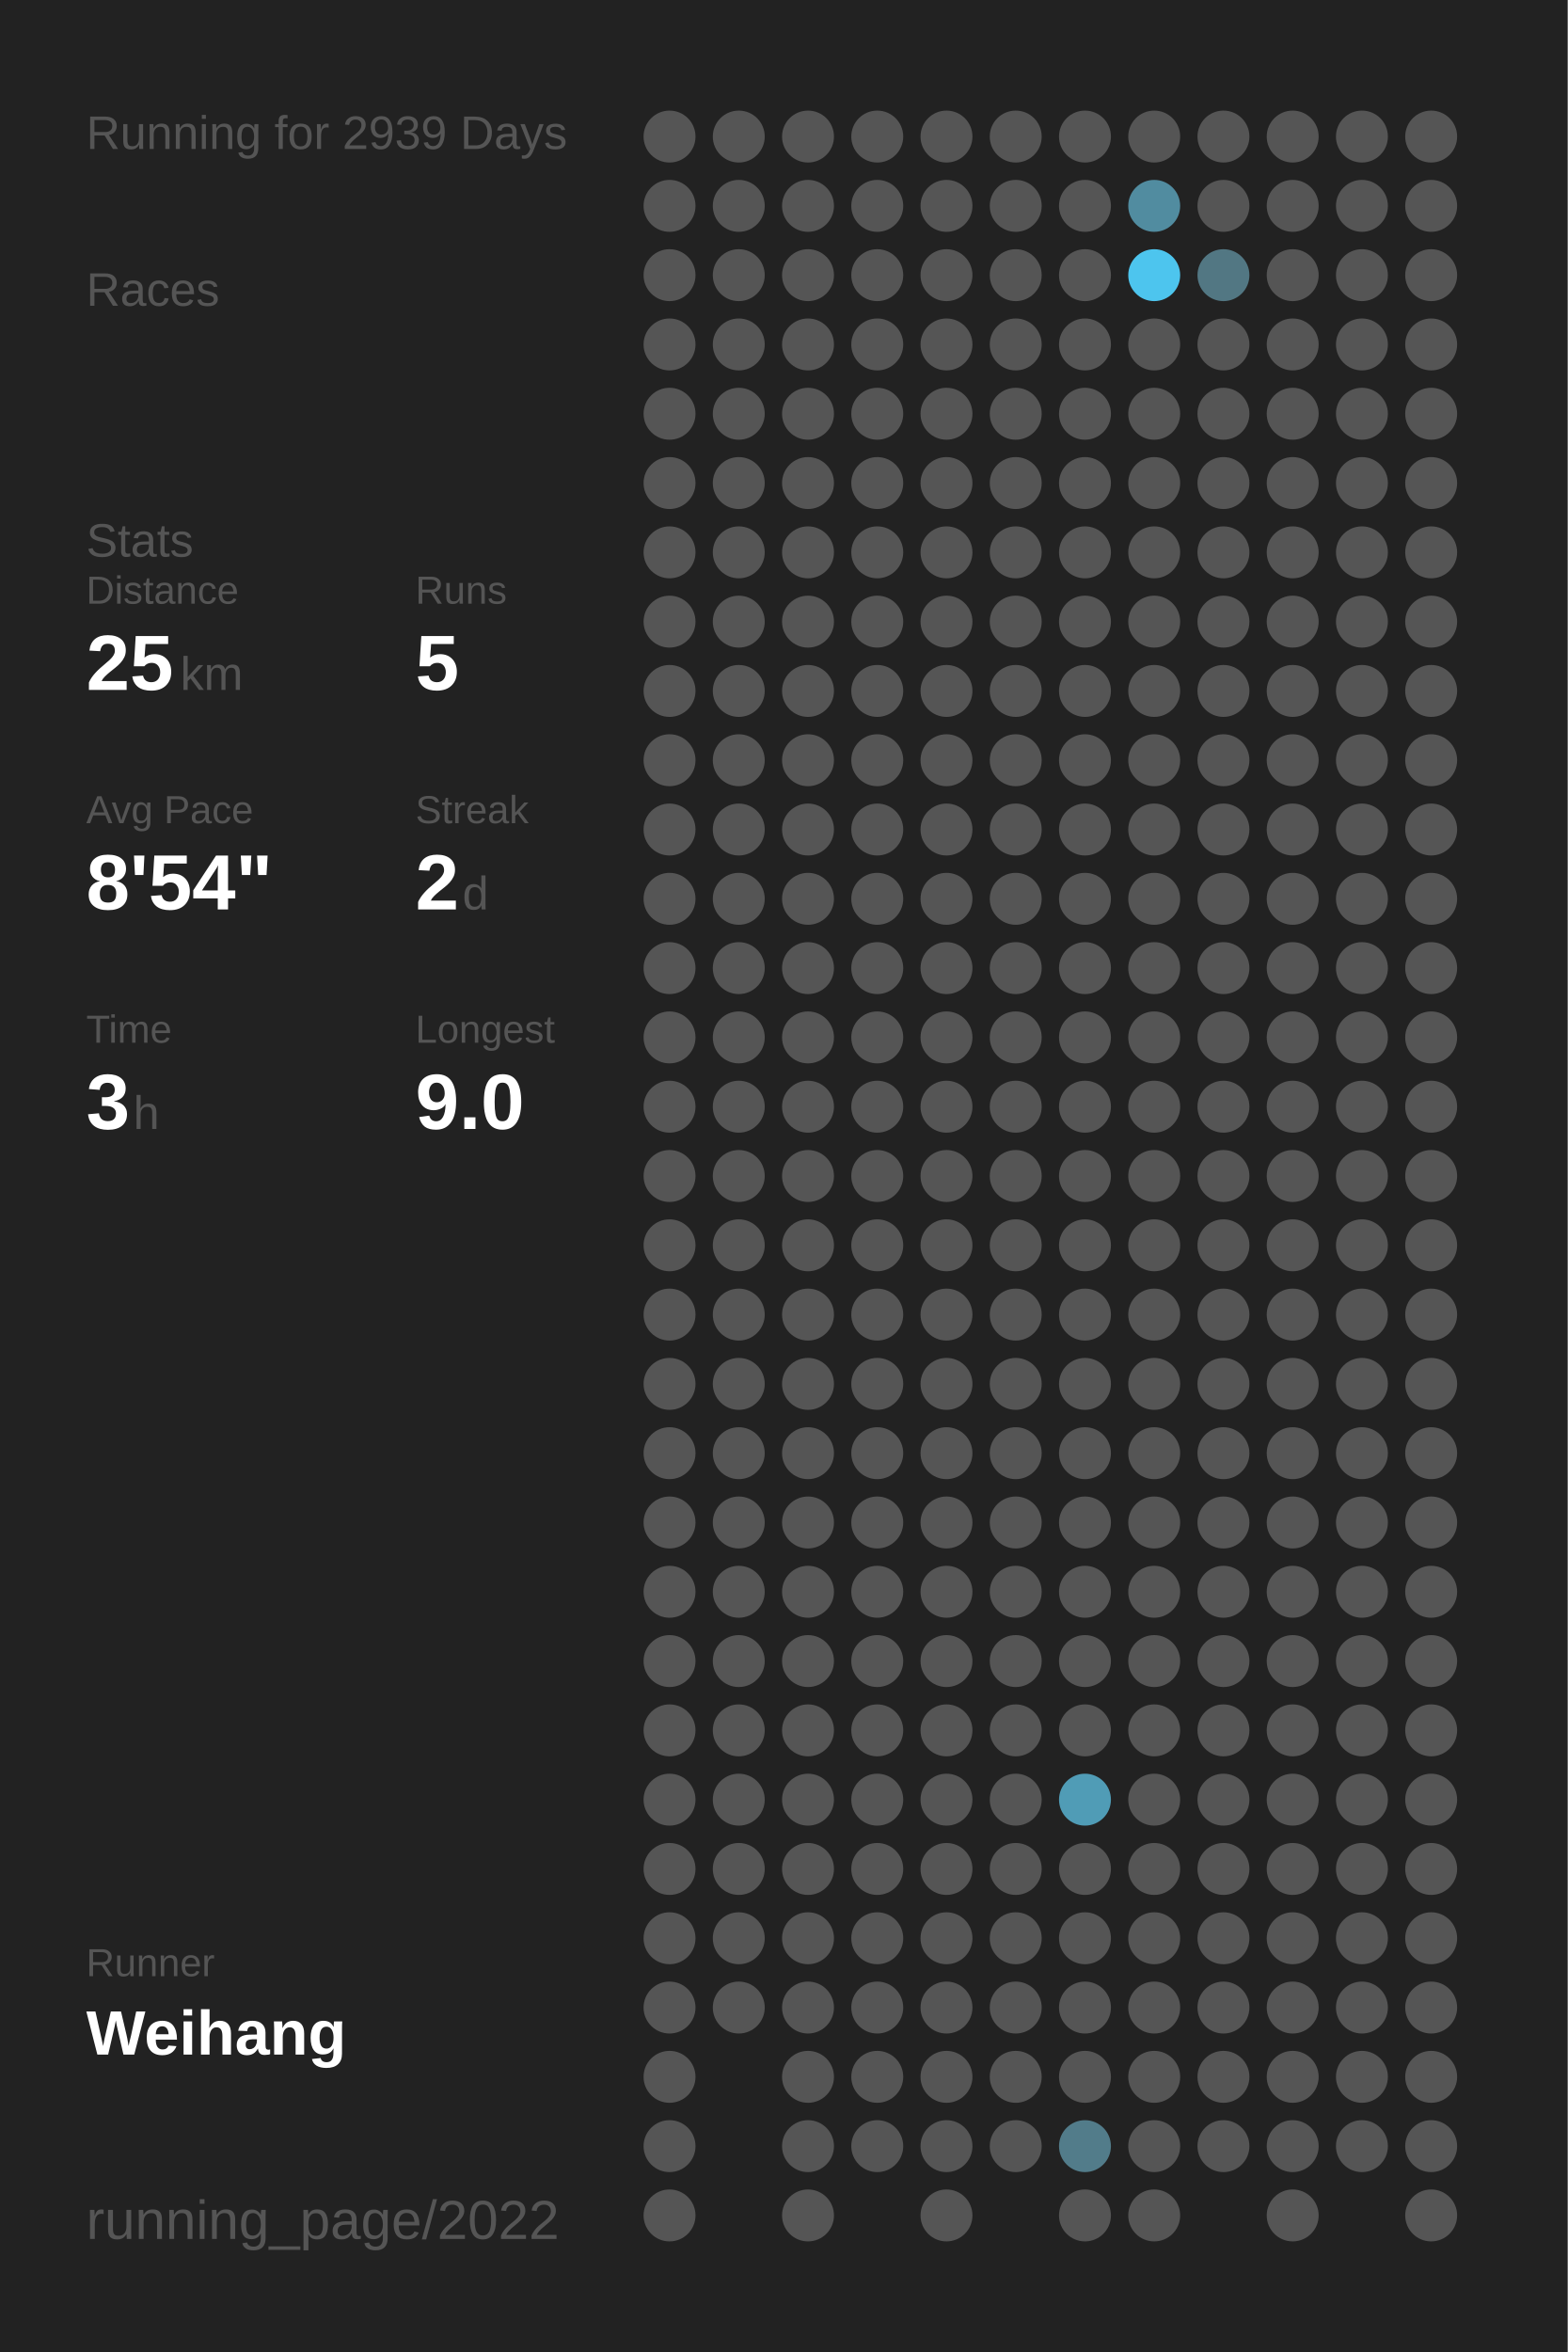
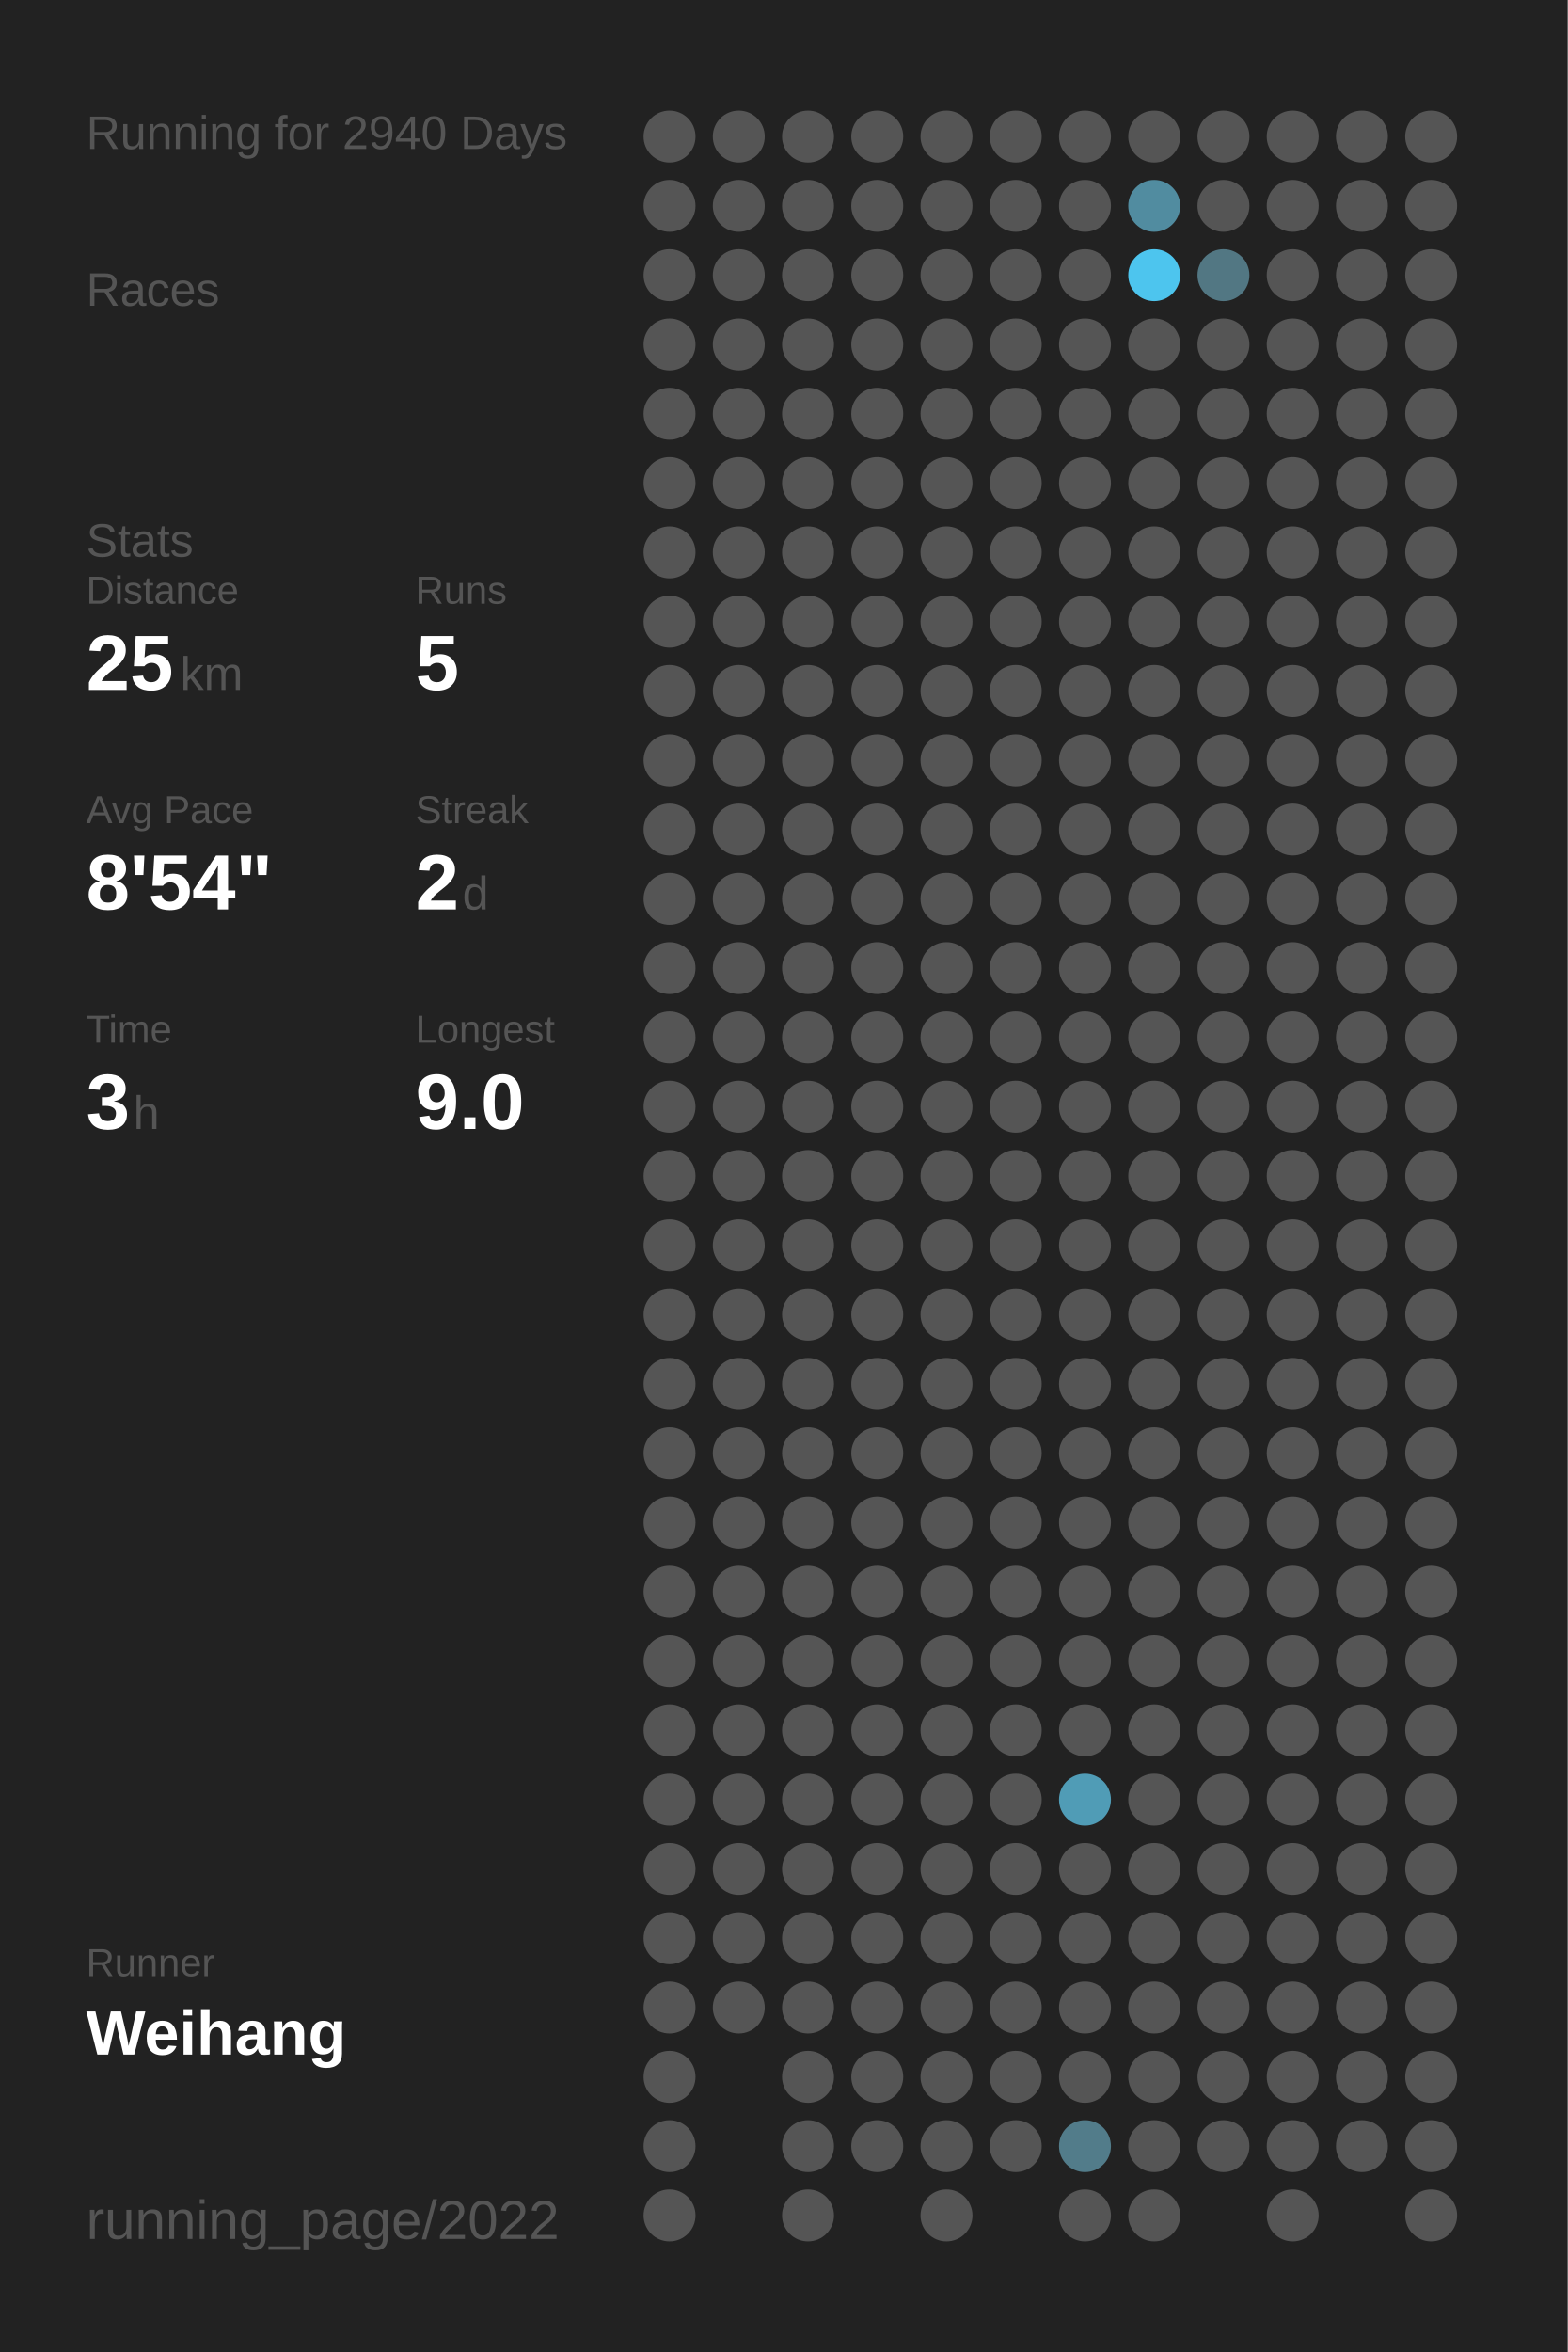
<svg xmlns="http://www.w3.org/2000/svg" baseProfile="full" height="300mm" version="1.1" viewBox="0,0,200,300" width="200mm">
  <defs />
  <rect fill="#222222" height="300" width="200" x="0" y="0" />
-   <text fill="#555555" style="font-size:6px; font-family:Arial;" x="11" y="19">Running for 2939 Days</text>
+   <text fill="#555555" style="font-size:6px; font-family:Arial;" x="11" y="19">Running for 2940 Days</text>
  <text fill="#555555" style="font-size:6px; font-family:Arial;" x="11" y="39">Races</text>
  <text fill="#555555" style="font-size:6px; font-family:Arial;" x="11" y="71">Stats</text>
  <text fill="#555555" style="font-size:5px; font-family:Arial;" x="11" y="77">Distance</text>
  <text fill="#FFFFFF" style="font-size:10px; font-family:Arial; font-weight:bold;" x="11" y="88">25</text>
  <text fill="#555555" style="font-size:6px; font-family:Arial;" x="23" y="88">km</text>
  <text fill="#555555" style="font-size:5px; font-family:Arial;" x="53" y="77">Runs</text>
  <text fill="#FFFFFF" style="font-size:10px; font-family:Arial; font-weight:bold;" x="53" y="88">5</text>
  <text fill="#555555" style="font-size:5px; font-family:Arial;" x="11" y="105">Avg Pace</text>
  <text fill="#FFFFFF" style="font-size:10px; font-family:Arial; font-weight:bold;" x="11" y="116">8'54"</text>
  <text fill="#555555" style="font-size:5px; font-family:Arial;" x="53" y="105">Streak</text>
  <text fill="#FFFFFF" style="font-size:10px; font-family:Arial; font-weight:bold;" x="53" y="116">2</text>
  <text fill="#555555" style="font-size:6px; font-family:Arial;" x="59" y="116">d</text>
  <text fill="#555555" style="font-size:5px; font-family:Arial;" x="11" y="133">Time</text>
  <text fill="#FFFFFF" style="font-size:10px; font-family:Arial; font-weight:bold;" x="11" y="144">3</text>
  <text fill="#555555" style="font-size:6px; font-family:Arial;" x="17" y="144">h</text>
  <text fill="#555555" style="font-size:5px; font-family:Arial;" x="53" y="133">Longest</text>
  <text fill="#FFFFFF" style="font-size:10px; font-family:Arial; font-weight:bold;" x="53" y="144">9.0</text>
  <text fill="#555555" style="font-size:5px; font-family:Arial;" x="11" y="252.065">Runner</text>
  <text fill="#FFFFFF" style="font-size:8px; font-family:Arial; font-weight:bold;" x="11" y="262.065">Weihang</text>
  <text fill="#555555" style="font-size:7px; font-family:Arial;" x="11" y="285.581">running_page/2022</text>
  <circle cx="85.417" cy="17.419" fill="#555555" r="3.312" />
  <circle cx="85.417" cy="26.258" fill="#555555" r="3.312" />
  <circle cx="85.417" cy="35.097" fill="#555555" r="3.312" />
  <circle cx="85.417" cy="43.935" fill="#555555" r="3.312" />
  <circle cx="85.417" cy="52.774" fill="#555555" r="3.312" />
  <circle cx="85.417" cy="61.613" fill="#555555" r="3.312" />
  <circle cx="85.417" cy="70.452" fill="#555555" r="3.312" />
  <circle cx="85.417" cy="79.29" fill="#555555" r="3.312" />
  <circle cx="85.417" cy="88.129" fill="#555555" r="3.312" />
  <circle cx="85.417" cy="96.968" fill="#555555" r="3.312" />
  <circle cx="85.417" cy="105.806" fill="#555555" r="3.312" />
  <circle cx="85.417" cy="114.645" fill="#555555" r="3.312" />
  <circle cx="85.417" cy="123.484" fill="#555555" r="3.312" />
  <circle cx="85.417" cy="132.323" fill="#555555" r="3.312" />
  <circle cx="85.417" cy="141.161" fill="#555555" r="3.312" />
  <circle cx="85.417" cy="150" fill="#555555" r="3.312" />
  <circle cx="85.417" cy="158.839" fill="#555555" r="3.312" />
  <circle cx="85.417" cy="167.677" fill="#555555" r="3.312" />
  <circle cx="85.417" cy="176.516" fill="#555555" r="3.312" />
  <circle cx="85.417" cy="185.355" fill="#555555" r="3.312" />
  <circle cx="85.417" cy="194.194" fill="#555555" r="3.312" />
  <circle cx="85.417" cy="203.032" fill="#555555" r="3.312" />
  <circle cx="85.417" cy="211.871" fill="#555555" r="3.312" />
  <circle cx="85.417" cy="220.71" fill="#555555" r="3.312" />
  <circle cx="85.417" cy="229.548" fill="#555555" r="3.312" />
  <circle cx="85.417" cy="238.387" fill="#555555" r="3.312" />
  <circle cx="85.417" cy="247.226" fill="#555555" r="3.312" />
  <circle cx="85.417" cy="256.065" fill="#555555" r="3.312" />
  <circle cx="85.417" cy="264.903" fill="#555555" r="3.312" />
  <circle cx="85.417" cy="273.742" fill="#555555" r="3.312" />
  <circle cx="85.417" cy="282.581" fill="#555555" r="3.312" />
  <circle cx="94.25" cy="17.419" fill="#555555" r="3.312" />
  <circle cx="94.25" cy="26.258" fill="#555555" r="3.312" />
  <circle cx="94.25" cy="35.097" fill="#555555" r="3.312" />
  <circle cx="94.25" cy="43.935" fill="#555555" r="3.312" />
  <circle cx="94.25" cy="52.774" fill="#555555" r="3.312" />
  <circle cx="94.25" cy="61.613" fill="#555555" r="3.312" />
  <circle cx="94.25" cy="70.452" fill="#555555" r="3.312" />
  <circle cx="94.25" cy="79.29" fill="#555555" r="3.312" />
  <circle cx="94.25" cy="88.129" fill="#555555" r="3.312" />
  <circle cx="94.25" cy="96.968" fill="#555555" r="3.312" />
  <circle cx="94.25" cy="105.806" fill="#555555" r="3.312" />
  <circle cx="94.25" cy="114.645" fill="#555555" r="3.312" />
  <circle cx="94.25" cy="123.484" fill="#555555" r="3.312" />
  <circle cx="94.25" cy="132.323" fill="#555555" r="3.312" />
  <circle cx="94.25" cy="141.161" fill="#555555" r="3.312" />
  <circle cx="94.25" cy="150" fill="#555555" r="3.312" />
  <circle cx="94.25" cy="158.839" fill="#555555" r="3.312" />
  <circle cx="94.25" cy="167.677" fill="#555555" r="3.312" />
  <circle cx="94.25" cy="176.516" fill="#555555" r="3.312" />
  <circle cx="94.25" cy="185.355" fill="#555555" r="3.312" />
  <circle cx="94.25" cy="194.194" fill="#555555" r="3.312" />
  <circle cx="94.25" cy="203.032" fill="#555555" r="3.312" />
  <circle cx="94.25" cy="211.871" fill="#555555" r="3.312" />
  <circle cx="94.25" cy="220.71" fill="#555555" r="3.312" />
  <circle cx="94.25" cy="229.548" fill="#555555" r="3.312" />
  <circle cx="94.25" cy="238.387" fill="#555555" r="3.312" />
  <circle cx="94.25" cy="247.226" fill="#555555" r="3.312" />
  <circle cx="94.25" cy="256.065" fill="#555555" r="3.312" />
  <circle cx="103.083" cy="17.419" fill="#555555" r="3.312" />
  <circle cx="103.083" cy="26.258" fill="#555555" r="3.312" />
  <circle cx="103.083" cy="35.097" fill="#555555" r="3.312" />
  <circle cx="103.083" cy="43.935" fill="#555555" r="3.312" />
  <circle cx="103.083" cy="52.774" fill="#555555" r="3.312" />
  <circle cx="103.083" cy="61.613" fill="#555555" r="3.312" />
  <circle cx="103.083" cy="70.452" fill="#555555" r="3.312" />
  <circle cx="103.083" cy="79.29" fill="#555555" r="3.312" />
  <circle cx="103.083" cy="88.129" fill="#555555" r="3.312" />
  <circle cx="103.083" cy="96.968" fill="#555555" r="3.312" />
  <circle cx="103.083" cy="105.806" fill="#555555" r="3.312" />
  <circle cx="103.083" cy="114.645" fill="#555555" r="3.312" />
  <circle cx="103.083" cy="123.484" fill="#555555" r="3.312" />
  <circle cx="103.083" cy="132.323" fill="#555555" r="3.312" />
  <circle cx="103.083" cy="141.161" fill="#555555" r="3.312" />
  <circle cx="103.083" cy="150" fill="#555555" r="3.312" />
  <circle cx="103.083" cy="158.839" fill="#555555" r="3.312" />
  <circle cx="103.083" cy="167.677" fill="#555555" r="3.312" />
  <circle cx="103.083" cy="176.516" fill="#555555" r="3.312" />
  <circle cx="103.083" cy="185.355" fill="#555555" r="3.312" />
  <circle cx="103.083" cy="194.194" fill="#555555" r="3.312" />
  <circle cx="103.083" cy="203.032" fill="#555555" r="3.312" />
  <circle cx="103.083" cy="211.871" fill="#555555" r="3.312" />
  <circle cx="103.083" cy="220.71" fill="#555555" r="3.312" />
  <circle cx="103.083" cy="229.548" fill="#555555" r="3.312" />
  <circle cx="103.083" cy="238.387" fill="#555555" r="3.312" />
  <circle cx="103.083" cy="247.226" fill="#555555" r="3.312" />
  <circle cx="103.083" cy="256.065" fill="#555555" r="3.312" />
  <circle cx="103.083" cy="264.903" fill="#555555" r="3.312" />
  <circle cx="103.083" cy="273.742" fill="#555555" r="3.312" />
  <circle cx="103.083" cy="282.581" fill="#555555" r="3.312" />
  <circle cx="111.917" cy="17.419" fill="#555555" r="3.312" />
  <circle cx="111.917" cy="26.258" fill="#555555" r="3.312" />
  <circle cx="111.917" cy="35.097" fill="#555555" r="3.312" />
  <circle cx="111.917" cy="43.935" fill="#555555" r="3.312" />
  <circle cx="111.917" cy="52.774" fill="#555555" r="3.312" />
  <circle cx="111.917" cy="61.613" fill="#555555" r="3.312" />
  <circle cx="111.917" cy="70.452" fill="#555555" r="3.312" />
  <circle cx="111.917" cy="79.29" fill="#555555" r="3.312" />
  <circle cx="111.917" cy="88.129" fill="#555555" r="3.312" />
  <circle cx="111.917" cy="96.968" fill="#555555" r="3.312" />
  <circle cx="111.917" cy="105.806" fill="#555555" r="3.312" />
  <circle cx="111.917" cy="114.645" fill="#555555" r="3.312" />
  <circle cx="111.917" cy="123.484" fill="#555555" r="3.312" />
  <circle cx="111.917" cy="132.323" fill="#555555" r="3.312" />
  <circle cx="111.917" cy="141.161" fill="#555555" r="3.312" />
  <circle cx="111.917" cy="150" fill="#555555" r="3.312" />
  <circle cx="111.917" cy="158.839" fill="#555555" r="3.312" />
  <circle cx="111.917" cy="167.677" fill="#555555" r="3.312" />
  <circle cx="111.917" cy="176.516" fill="#555555" r="3.312" />
  <circle cx="111.917" cy="185.355" fill="#555555" r="3.312" />
  <circle cx="111.917" cy="194.194" fill="#555555" r="3.312" />
  <circle cx="111.917" cy="203.032" fill="#555555" r="3.312" />
  <circle cx="111.917" cy="211.871" fill="#555555" r="3.312" />
  <circle cx="111.917" cy="220.71" fill="#555555" r="3.312" />
  <circle cx="111.917" cy="229.548" fill="#555555" r="3.312" />
  <circle cx="111.917" cy="238.387" fill="#555555" r="3.312" />
  <circle cx="111.917" cy="247.226" fill="#555555" r="3.312" />
  <circle cx="111.917" cy="256.065" fill="#555555" r="3.312" />
  <circle cx="111.917" cy="264.903" fill="#555555" r="3.312" />
  <circle cx="111.917" cy="273.742" fill="#555555" r="3.312" />
  <circle cx="120.75" cy="17.419" fill="#555555" r="3.312" />
  <circle cx="120.75" cy="26.258" fill="#555555" r="3.312" />
  <circle cx="120.75" cy="35.097" fill="#555555" r="3.312" />
  <circle cx="120.75" cy="43.935" fill="#555555" r="3.312" />
  <circle cx="120.75" cy="52.774" fill="#555555" r="3.312" />
  <circle cx="120.75" cy="61.613" fill="#555555" r="3.312" />
  <circle cx="120.75" cy="70.452" fill="#555555" r="3.312" />
  <circle cx="120.75" cy="79.29" fill="#555555" r="3.312" />
  <circle cx="120.75" cy="88.129" fill="#555555" r="3.312" />
  <circle cx="120.75" cy="96.968" fill="#555555" r="3.312" />
  <circle cx="120.75" cy="105.806" fill="#555555" r="3.312" />
  <circle cx="120.75" cy="114.645" fill="#555555" r="3.312" />
  <circle cx="120.75" cy="123.484" fill="#555555" r="3.312" />
  <circle cx="120.75" cy="132.323" fill="#555555" r="3.312" />
  <circle cx="120.75" cy="141.161" fill="#555555" r="3.312" />
  <circle cx="120.75" cy="150" fill="#555555" r="3.312" />
  <circle cx="120.75" cy="158.839" fill="#555555" r="3.312" />
  <circle cx="120.75" cy="167.677" fill="#555555" r="3.312" />
  <circle cx="120.75" cy="176.516" fill="#555555" r="3.312" />
  <circle cx="120.75" cy="185.355" fill="#555555" r="3.312" />
  <circle cx="120.75" cy="194.194" fill="#555555" r="3.312" />
  <circle cx="120.75" cy="203.032" fill="#555555" r="3.312" />
  <circle cx="120.75" cy="211.871" fill="#555555" r="3.312" />
  <circle cx="120.75" cy="220.71" fill="#555555" r="3.312" />
  <circle cx="120.75" cy="229.548" fill="#555555" r="3.312" />
  <circle cx="120.75" cy="238.387" fill="#555555" r="3.312" />
  <circle cx="120.75" cy="247.226" fill="#555555" r="3.312" />
  <circle cx="120.75" cy="256.065" fill="#555555" r="3.312" />
  <circle cx="120.75" cy="264.903" fill="#555555" r="3.312" />
  <circle cx="120.75" cy="273.742" fill="#555555" r="3.312" />
  <circle cx="120.75" cy="282.581" fill="#555555" r="3.312" />
  <circle cx="129.583" cy="17.419" fill="#555555" r="3.312" />
  <circle cx="129.583" cy="26.258" fill="#555555" r="3.312" />
  <circle cx="129.583" cy="35.097" fill="#555555" r="3.312" />
  <circle cx="129.583" cy="43.935" fill="#555555" r="3.312" />
  <circle cx="129.583" cy="52.774" fill="#555555" r="3.312" />
  <circle cx="129.583" cy="61.613" fill="#555555" r="3.312" />
  <circle cx="129.583" cy="70.452" fill="#555555" r="3.312" />
  <circle cx="129.583" cy="79.29" fill="#555555" r="3.312" />
  <circle cx="129.583" cy="88.129" fill="#555555" r="3.312" />
  <circle cx="129.583" cy="96.968" fill="#555555" r="3.312" />
  <circle cx="129.583" cy="105.806" fill="#555555" r="3.312" />
  <circle cx="129.583" cy="114.645" fill="#555555" r="3.312" />
  <circle cx="129.583" cy="123.484" fill="#555555" r="3.312" />
  <circle cx="129.583" cy="132.323" fill="#555555" r="3.312" />
  <circle cx="129.583" cy="141.161" fill="#555555" r="3.312" />
  <circle cx="129.583" cy="150" fill="#555555" r="3.312" />
  <circle cx="129.583" cy="158.839" fill="#555555" r="3.312" />
  <circle cx="129.583" cy="167.677" fill="#555555" r="3.312" />
  <circle cx="129.583" cy="176.516" fill="#555555" r="3.312" />
  <circle cx="129.583" cy="185.355" fill="#555555" r="3.312" />
  <circle cx="129.583" cy="194.194" fill="#555555" r="3.312" />
  <circle cx="129.583" cy="203.032" fill="#555555" r="3.312" />
  <circle cx="129.583" cy="211.871" fill="#555555" r="3.312" />
  <circle cx="129.583" cy="220.71" fill="#555555" r="3.312" />
  <circle cx="129.583" cy="229.548" fill="#555555" r="3.312" />
  <circle cx="129.583" cy="238.387" fill="#555555" r="3.312" />
  <circle cx="129.583" cy="247.226" fill="#555555" r="3.312" />
  <circle cx="129.583" cy="256.065" fill="#555555" r="3.312" />
  <circle cx="129.583" cy="264.903" fill="#555555" r="3.312" />
  <circle cx="129.583" cy="273.742" fill="#555555" r="3.312" />
  <circle cx="138.417" cy="17.419" fill="#555555" r="3.312" />
  <circle cx="138.417" cy="26.258" fill="#555555" r="3.312" />
  <circle cx="138.417" cy="35.097" fill="#555555" r="3.312" />
  <circle cx="138.417" cy="43.935" fill="#555555" r="3.312" />
  <circle cx="138.417" cy="52.774" fill="#555555" r="3.312" />
  <circle cx="138.417" cy="61.613" fill="#555555" r="3.312" />
  <circle cx="138.417" cy="70.452" fill="#555555" r="3.312" />
  <circle cx="138.417" cy="79.29" fill="#555555" r="3.312" />
  <circle cx="138.417" cy="88.129" fill="#555555" r="3.312" />
  <circle cx="138.417" cy="96.968" fill="#555555" r="3.312" />
  <circle cx="138.417" cy="105.806" fill="#555555" r="3.312" />
  <circle cx="138.417" cy="114.645" fill="#555555" r="3.312" />
  <circle cx="138.417" cy="123.484" fill="#555555" r="3.312" />
  <circle cx="138.417" cy="132.323" fill="#555555" r="3.312" />
  <circle cx="138.417" cy="141.161" fill="#555555" r="3.312" />
  <circle cx="138.417" cy="150" fill="#555555" r="3.312" />
  <circle cx="138.417" cy="158.839" fill="#555555" r="3.312" />
  <circle cx="138.417" cy="167.677" fill="#555555" r="3.312" />
  <circle cx="138.417" cy="176.516" fill="#555555" r="3.312" />
  <circle cx="138.417" cy="185.355" fill="#555555" r="3.312" />
  <circle cx="138.417" cy="194.194" fill="#555555" r="3.312" />
  <circle cx="138.417" cy="203.032" fill="#555555" r="3.312" />
  <circle cx="138.417" cy="211.871" fill="#555555" r="3.312" />
  <circle cx="138.417" cy="220.71" fill="#555555" r="3.312" />
  <circle cx="138.417" cy="229.548" fill="#509cb6" r="3.312" />
  <circle cx="138.417" cy="238.387" fill="#555555" r="3.312" />
  <circle cx="138.417" cy="247.226" fill="#555555" r="3.312" />
  <circle cx="138.417" cy="256.065" fill="#555555" r="3.312" />
  <circle cx="138.417" cy="264.903" fill="#555555" r="3.312" />
  <circle cx="138.417" cy="273.742" fill="#527c8a" r="3.312" />
  <circle cx="138.417" cy="282.581" fill="#555555" r="3.312" />
  <circle cx="147.25" cy="17.419" fill="#555555" r="3.312" />
  <circle cx="147.25" cy="26.258" fill="#518ca0" r="3.312" />
  <circle cx="147.25" cy="35.097" fill="#4dc5ee" r="3.312" />
  <circle cx="147.25" cy="43.935" fill="#555555" r="3.312" />
  <circle cx="147.25" cy="52.774" fill="#555555" r="3.312" />
  <circle cx="147.25" cy="61.613" fill="#555555" r="3.312" />
  <circle cx="147.25" cy="70.452" fill="#555555" r="3.312" />
  <circle cx="147.25" cy="79.29" fill="#555555" r="3.312" />
  <circle cx="147.25" cy="88.129" fill="#555555" r="3.312" />
  <circle cx="147.25" cy="96.968" fill="#555555" r="3.312" />
  <circle cx="147.25" cy="105.806" fill="#555555" r="3.312" />
  <circle cx="147.25" cy="114.645" fill="#555555" r="3.312" />
  <circle cx="147.25" cy="123.484" fill="#555555" r="3.312" />
  <circle cx="147.25" cy="132.323" fill="#555555" r="3.312" />
  <circle cx="147.25" cy="141.161" fill="#555555" r="3.312" />
  <circle cx="147.25" cy="150" fill="#555555" r="3.312" />
  <circle cx="147.25" cy="158.839" fill="#555555" r="3.312" />
  <circle cx="147.25" cy="167.677" fill="#555555" r="3.312" />
  <circle cx="147.25" cy="176.516" fill="#555555" r="3.312" />
  <circle cx="147.25" cy="185.355" fill="#555555" r="3.312" />
  <circle cx="147.25" cy="194.194" fill="#555555" r="3.312" />
  <circle cx="147.25" cy="203.032" fill="#555555" r="3.312" />
  <circle cx="147.25" cy="211.871" fill="#555555" r="3.312" />
  <circle cx="147.25" cy="220.71" fill="#555555" r="3.312" />
  <circle cx="147.25" cy="229.548" fill="#555555" r="3.312" />
  <circle cx="147.25" cy="238.387" fill="#555555" r="3.312" />
  <circle cx="147.25" cy="247.226" fill="#555555" r="3.312" />
  <circle cx="147.25" cy="256.065" fill="#555555" r="3.312" />
  <circle cx="147.25" cy="264.903" fill="#555555" r="3.312" />
  <circle cx="147.25" cy="273.742" fill="#555555" r="3.312" />
  <circle cx="147.25" cy="282.581" fill="#555555" r="3.312" />
  <circle cx="156.083" cy="17.419" fill="#555555" r="3.312" />
  <circle cx="156.083" cy="26.258" fill="#555555" r="3.312" />
  <circle cx="156.083" cy="35.097" fill="#527783" r="3.312" />
  <circle cx="156.083" cy="43.935" fill="#555555" r="3.312" />
  <circle cx="156.083" cy="52.774" fill="#555555" r="3.312" />
  <circle cx="156.083" cy="61.613" fill="#555555" r="3.312" />
  <circle cx="156.083" cy="70.452" fill="#555555" r="3.312" />
  <circle cx="156.083" cy="79.29" fill="#555555" r="3.312" />
  <circle cx="156.083" cy="88.129" fill="#555555" r="3.312" />
  <circle cx="156.083" cy="96.968" fill="#555555" r="3.312" />
  <circle cx="156.083" cy="105.806" fill="#555555" r="3.312" />
  <circle cx="156.083" cy="114.645" fill="#555555" r="3.312" />
  <circle cx="156.083" cy="123.484" fill="#555555" r="3.312" />
  <circle cx="156.083" cy="132.323" fill="#555555" r="3.312" />
  <circle cx="156.083" cy="141.161" fill="#555555" r="3.312" />
  <circle cx="156.083" cy="150" fill="#555555" r="3.312" />
  <circle cx="156.083" cy="158.839" fill="#555555" r="3.312" />
  <circle cx="156.083" cy="167.677" fill="#555555" r="3.312" />
  <circle cx="156.083" cy="176.516" fill="#555555" r="3.312" />
  <circle cx="156.083" cy="185.355" fill="#555555" r="3.312" />
  <circle cx="156.083" cy="194.194" fill="#555555" r="3.312" />
  <circle cx="156.083" cy="203.032" fill="#555555" r="3.312" />
  <circle cx="156.083" cy="211.871" fill="#555555" r="3.312" />
  <circle cx="156.083" cy="220.71" fill="#555555" r="3.312" />
  <circle cx="156.083" cy="229.548" fill="#555555" r="3.312" />
  <circle cx="156.083" cy="238.387" fill="#555555" r="3.312" />
  <circle cx="156.083" cy="247.226" fill="#555555" r="3.312" />
  <circle cx="156.083" cy="256.065" fill="#555555" r="3.312" />
  <circle cx="156.083" cy="264.903" fill="#555555" r="3.312" />
  <circle cx="156.083" cy="273.742" fill="#555555" r="3.312" />
  <circle cx="164.917" cy="17.419" fill="#555555" r="3.312" />
  <circle cx="164.917" cy="26.258" fill="#555555" r="3.312" />
  <circle cx="164.917" cy="35.097" fill="#555555" r="3.312" />
  <circle cx="164.917" cy="43.935" fill="#555555" r="3.312" />
  <circle cx="164.917" cy="52.774" fill="#555555" r="3.312" />
  <circle cx="164.917" cy="61.613" fill="#555555" r="3.312" />
  <circle cx="164.917" cy="70.452" fill="#555555" r="3.312" />
  <circle cx="164.917" cy="79.29" fill="#555555" r="3.312" />
  <circle cx="164.917" cy="88.129" fill="#555555" r="3.312" />
  <circle cx="164.917" cy="96.968" fill="#555555" r="3.312" />
  <circle cx="164.917" cy="105.806" fill="#555555" r="3.312" />
  <circle cx="164.917" cy="114.645" fill="#555555" r="3.312" />
  <circle cx="164.917" cy="123.484" fill="#555555" r="3.312" />
  <circle cx="164.917" cy="132.323" fill="#555555" r="3.312" />
  <circle cx="164.917" cy="141.161" fill="#555555" r="3.312" />
  <circle cx="164.917" cy="150" fill="#555555" r="3.312" />
  <circle cx="164.917" cy="158.839" fill="#555555" r="3.312" />
  <circle cx="164.917" cy="167.677" fill="#555555" r="3.312" />
  <circle cx="164.917" cy="176.516" fill="#555555" r="3.312" />
  <circle cx="164.917" cy="185.355" fill="#555555" r="3.312" />
  <circle cx="164.917" cy="194.194" fill="#555555" r="3.312" />
  <circle cx="164.917" cy="203.032" fill="#555555" r="3.312" />
  <circle cx="164.917" cy="211.871" fill="#555555" r="3.312" />
  <circle cx="164.917" cy="220.71" fill="#555555" r="3.312" />
  <circle cx="164.917" cy="229.548" fill="#555555" r="3.312" />
  <circle cx="164.917" cy="238.387" fill="#555555" r="3.312" />
  <circle cx="164.917" cy="247.226" fill="#555555" r="3.312" />
  <circle cx="164.917" cy="256.065" fill="#555555" r="3.312" />
  <circle cx="164.917" cy="264.903" fill="#555555" r="3.312" />
  <circle cx="164.917" cy="273.742" fill="#555555" r="3.312" />
  <circle cx="164.917" cy="282.581" fill="#555555" r="3.312" />
  <circle cx="173.75" cy="17.419" fill="#555555" r="3.312" />
  <circle cx="173.75" cy="26.258" fill="#555555" r="3.312" />
  <circle cx="173.75" cy="35.097" fill="#555555" r="3.312" />
  <circle cx="173.75" cy="43.935" fill="#555555" r="3.312" />
  <circle cx="173.75" cy="52.774" fill="#555555" r="3.312" />
  <circle cx="173.75" cy="61.613" fill="#555555" r="3.312" />
  <circle cx="173.75" cy="70.452" fill="#555555" r="3.312" />
  <circle cx="173.75" cy="79.29" fill="#555555" r="3.312" />
  <circle cx="173.75" cy="88.129" fill="#555555" r="3.312" />
  <circle cx="173.75" cy="96.968" fill="#555555" r="3.312" />
  <circle cx="173.75" cy="105.806" fill="#555555" r="3.312" />
  <circle cx="173.75" cy="114.645" fill="#555555" r="3.312" />
  <circle cx="173.75" cy="123.484" fill="#555555" r="3.312" />
  <circle cx="173.75" cy="132.323" fill="#555555" r="3.312" />
  <circle cx="173.75" cy="141.161" fill="#555555" r="3.312" />
  <circle cx="173.75" cy="150" fill="#555555" r="3.312" />
  <circle cx="173.75" cy="158.839" fill="#555555" r="3.312" />
  <circle cx="173.75" cy="167.677" fill="#555555" r="3.312" />
  <circle cx="173.75" cy="176.516" fill="#555555" r="3.312" />
  <circle cx="173.75" cy="185.355" fill="#555555" r="3.312" />
  <circle cx="173.75" cy="194.194" fill="#555555" r="3.312" />
  <circle cx="173.75" cy="203.032" fill="#555555" r="3.312" />
  <circle cx="173.75" cy="211.871" fill="#555555" r="3.312" />
  <circle cx="173.75" cy="220.71" fill="#555555" r="3.312" />
  <circle cx="173.75" cy="229.548" fill="#555555" r="3.312" />
  <circle cx="173.75" cy="238.387" fill="#555555" r="3.312" />
  <circle cx="173.75" cy="247.226" fill="#555555" r="3.312" />
  <circle cx="173.75" cy="256.065" fill="#555555" r="3.312" />
  <circle cx="173.75" cy="264.903" fill="#555555" r="3.312" />
  <circle cx="173.75" cy="273.742" fill="#555555" r="3.312" />
  <circle cx="182.583" cy="17.419" fill="#555555" r="3.312" />
  <circle cx="182.583" cy="26.258" fill="#555555" r="3.312" />
  <circle cx="182.583" cy="35.097" fill="#555555" r="3.312" />
  <circle cx="182.583" cy="43.935" fill="#555555" r="3.312" />
  <circle cx="182.583" cy="52.774" fill="#555555" r="3.312" />
  <circle cx="182.583" cy="61.613" fill="#555555" r="3.312" />
  <circle cx="182.583" cy="70.452" fill="#555555" r="3.312" />
  <circle cx="182.583" cy="79.29" fill="#555555" r="3.312" />
  <circle cx="182.583" cy="88.129" fill="#555555" r="3.312" />
  <circle cx="182.583" cy="96.968" fill="#555555" r="3.312" />
  <circle cx="182.583" cy="105.806" fill="#555555" r="3.312" />
  <circle cx="182.583" cy="114.645" fill="#555555" r="3.312" />
  <circle cx="182.583" cy="123.484" fill="#555555" r="3.312" />
  <circle cx="182.583" cy="132.323" fill="#555555" r="3.312" />
  <circle cx="182.583" cy="141.161" fill="#555555" r="3.312" />
  <circle cx="182.583" cy="150" fill="#555555" r="3.312" />
  <circle cx="182.583" cy="158.839" fill="#555555" r="3.312" />
  <circle cx="182.583" cy="167.677" fill="#555555" r="3.312" />
  <circle cx="182.583" cy="176.516" fill="#555555" r="3.312" />
  <circle cx="182.583" cy="185.355" fill="#555555" r="3.312" />
  <circle cx="182.583" cy="194.194" fill="#555555" r="3.312" />
  <circle cx="182.583" cy="203.032" fill="#555555" r="3.312" />
  <circle cx="182.583" cy="211.871" fill="#555555" r="3.312" />
  <circle cx="182.583" cy="220.71" fill="#555555" r="3.312" />
  <circle cx="182.583" cy="229.548" fill="#555555" r="3.312" />
  <circle cx="182.583" cy="238.387" fill="#555555" r="3.312" />
  <circle cx="182.583" cy="247.226" fill="#555555" r="3.312" />
  <circle cx="182.583" cy="256.065" fill="#555555" r="3.312" />
  <circle cx="182.583" cy="264.903" fill="#555555" r="3.312" />
  <circle cx="182.583" cy="273.742" fill="#555555" r="3.312" />
  <circle cx="182.583" cy="282.581" fill="#555555" r="3.312" />
</svg>
